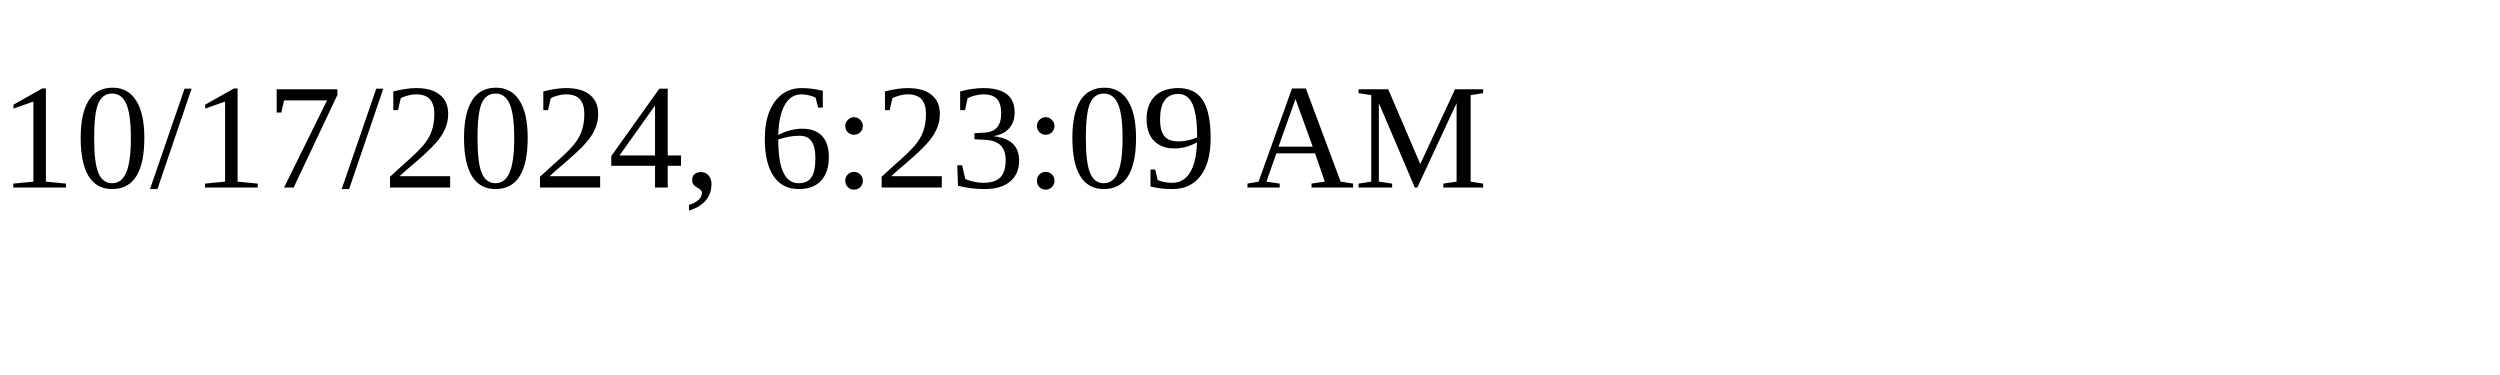
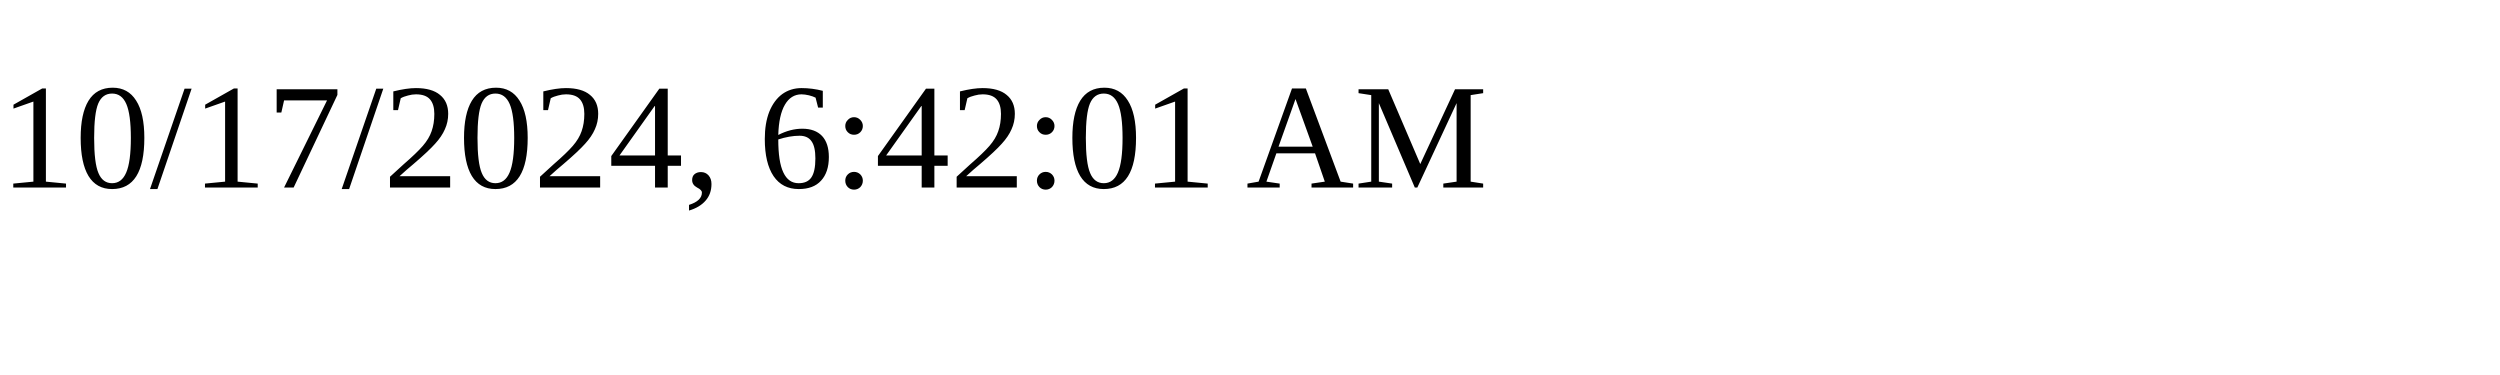
<svg xmlns="http://www.w3.org/2000/svg" height="30" width="200">
-   <text x="0" y="15">10/17/2024, 6:23:09 AM</text>
+   <text x="0" y="15">10/17/2024, 6:42:01 AM</text>
</svg>
